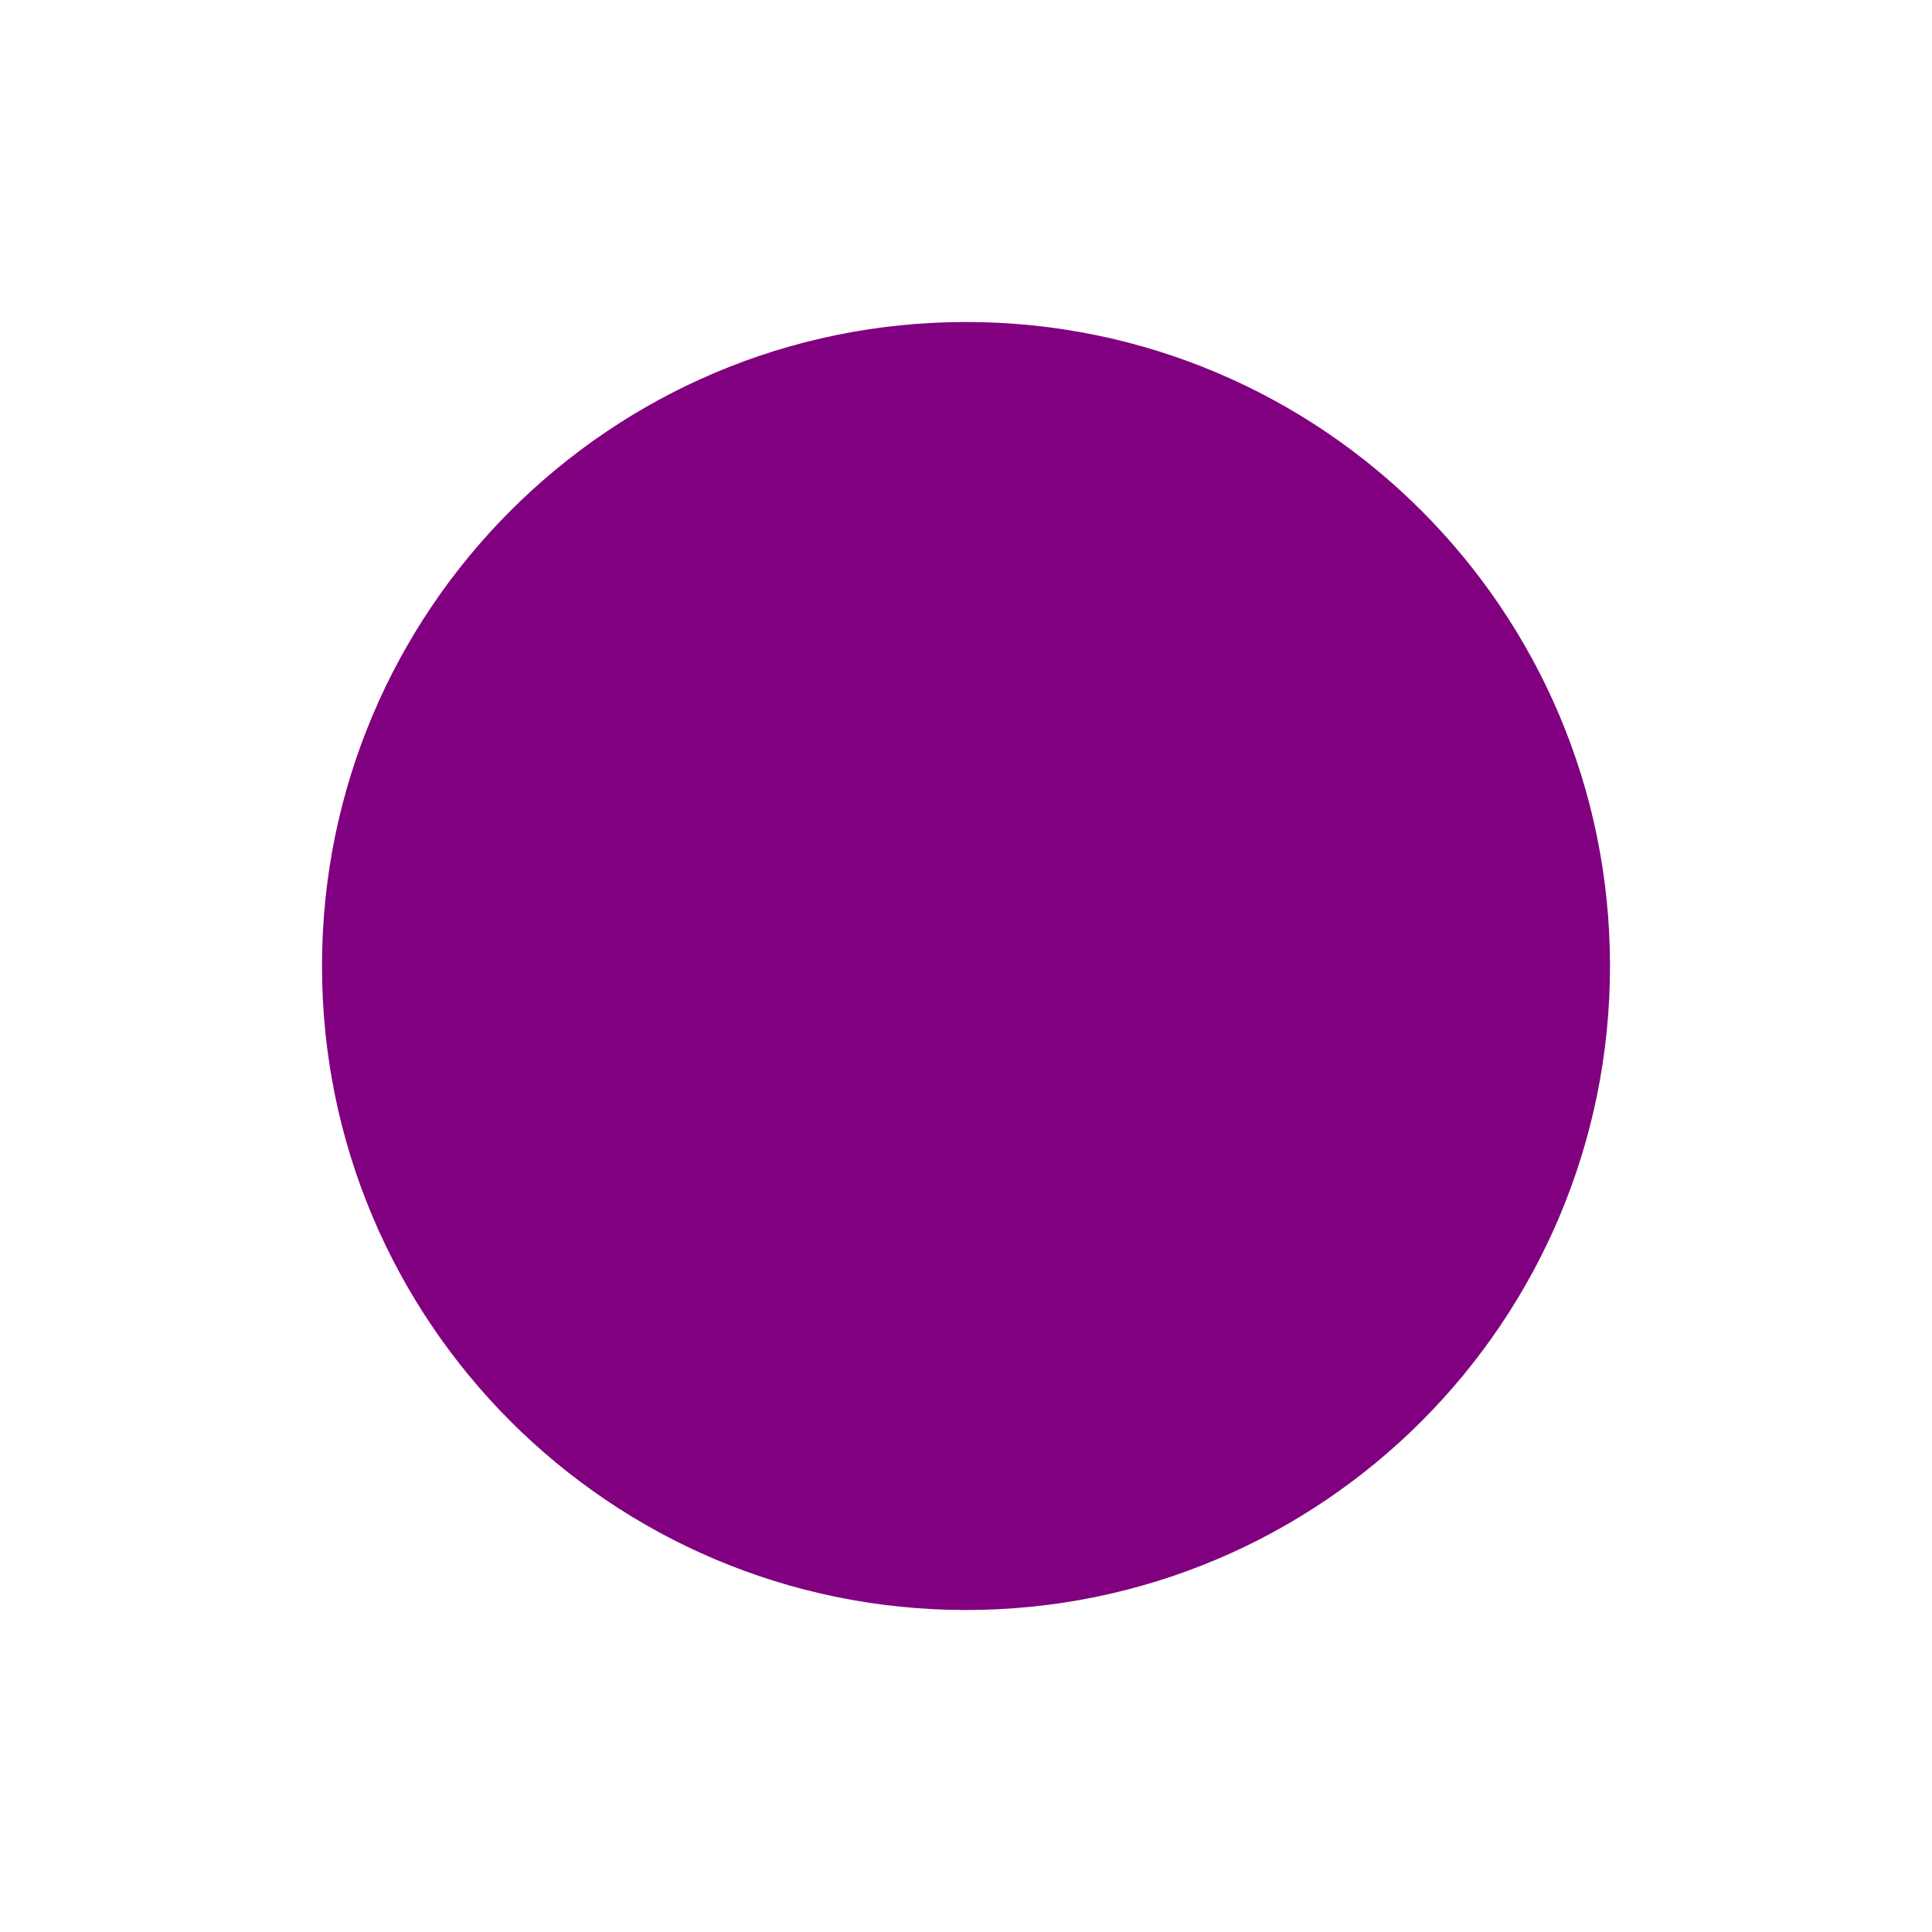
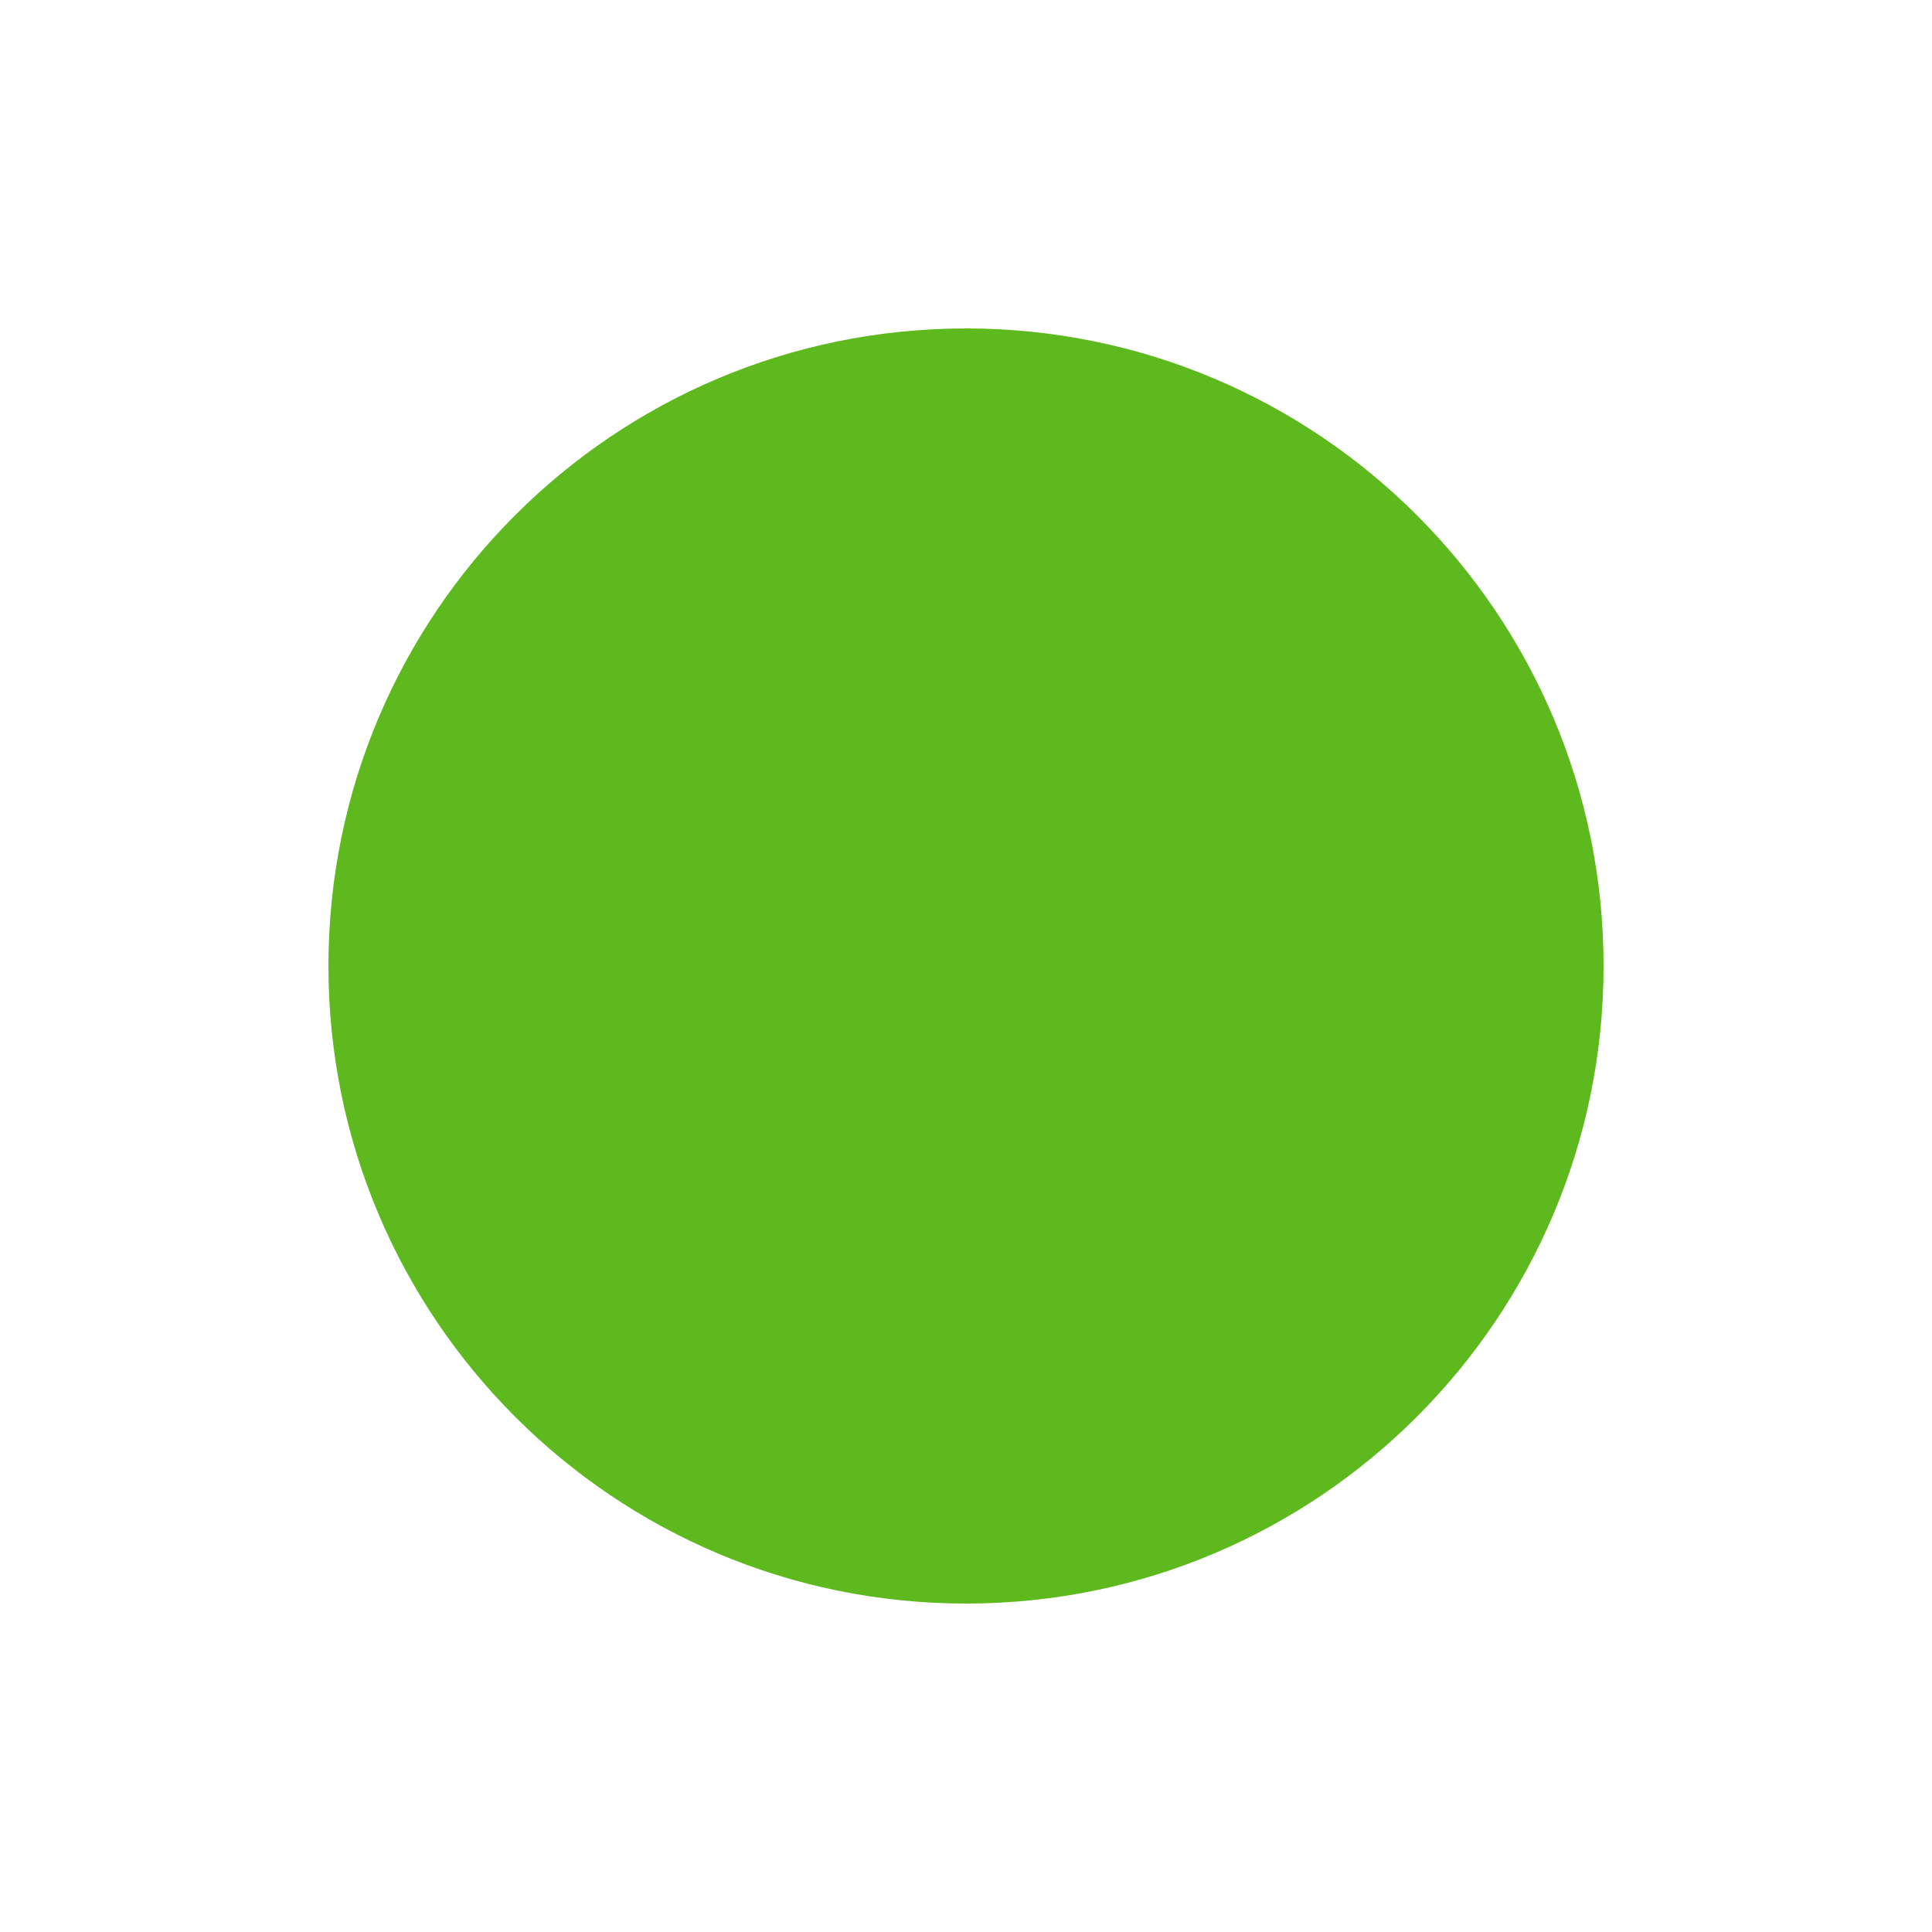
<svg xmlns="http://www.w3.org/2000/svg" version="1.1" width="300" height="300">
-   <circle cx="150" cy="150" r="100" fill="purple" />
+   <circle cx="150" cy="150" r="99" fill="#5EB91E" />
</svg>
